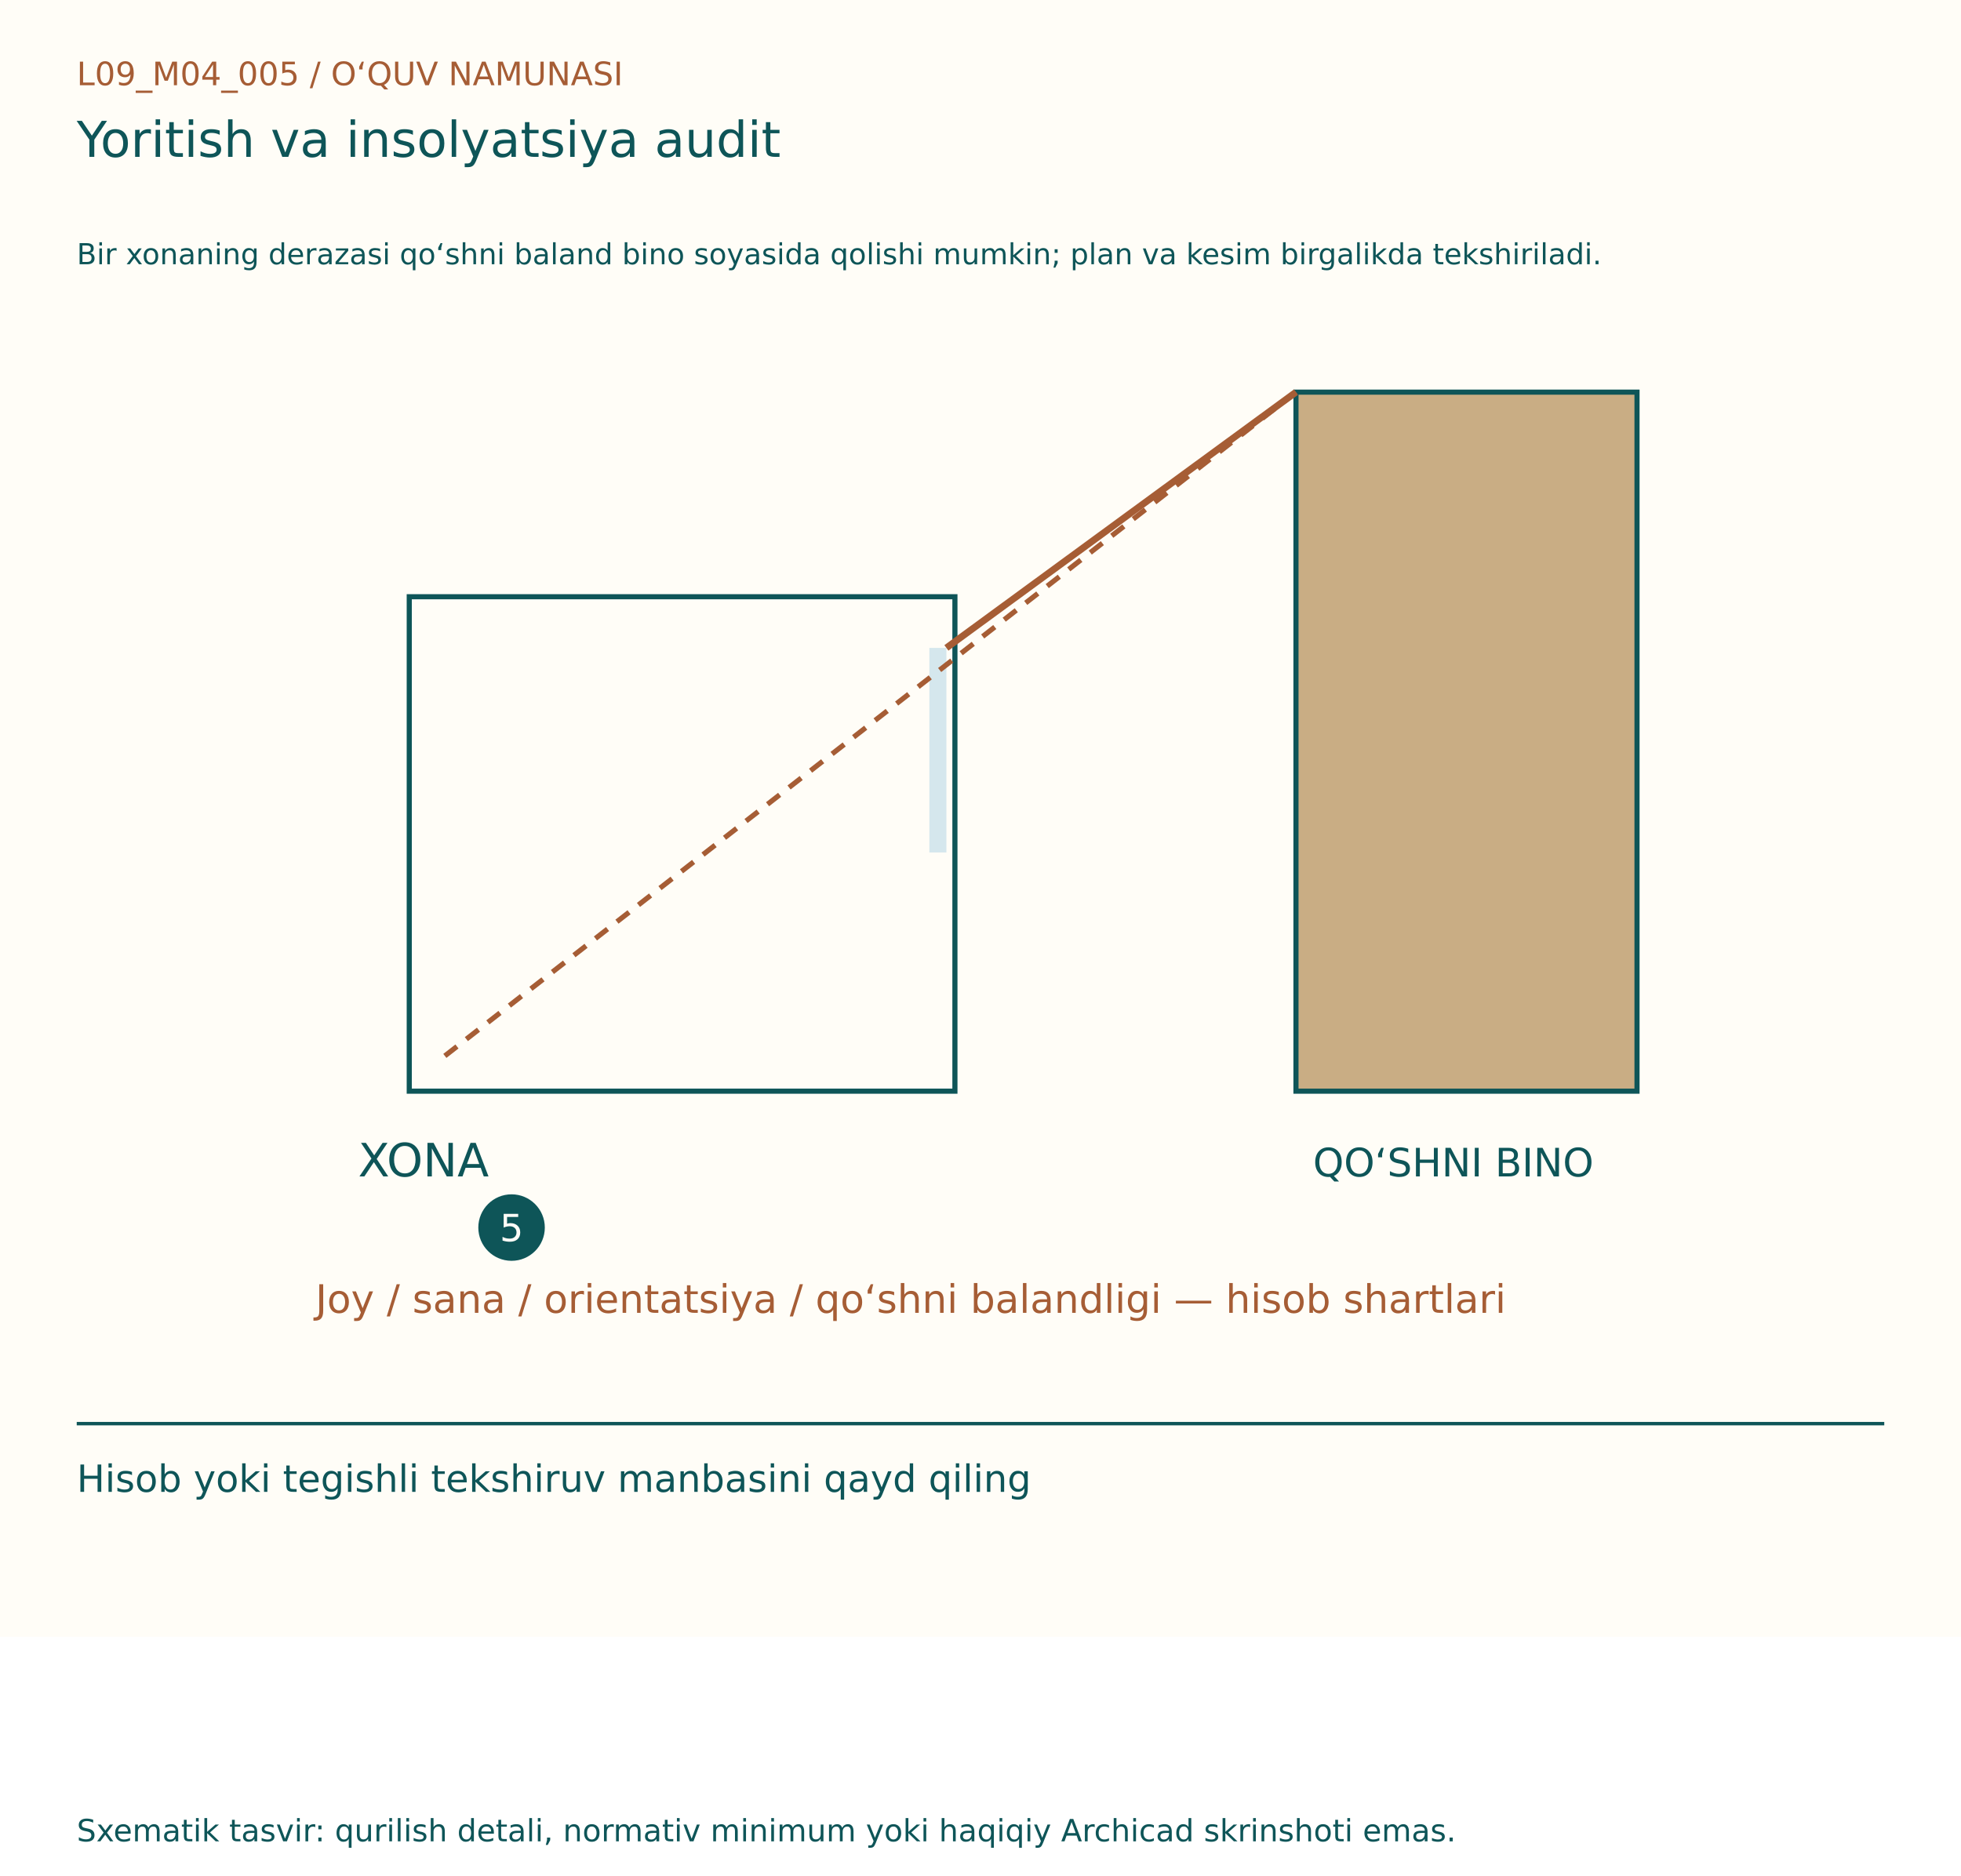
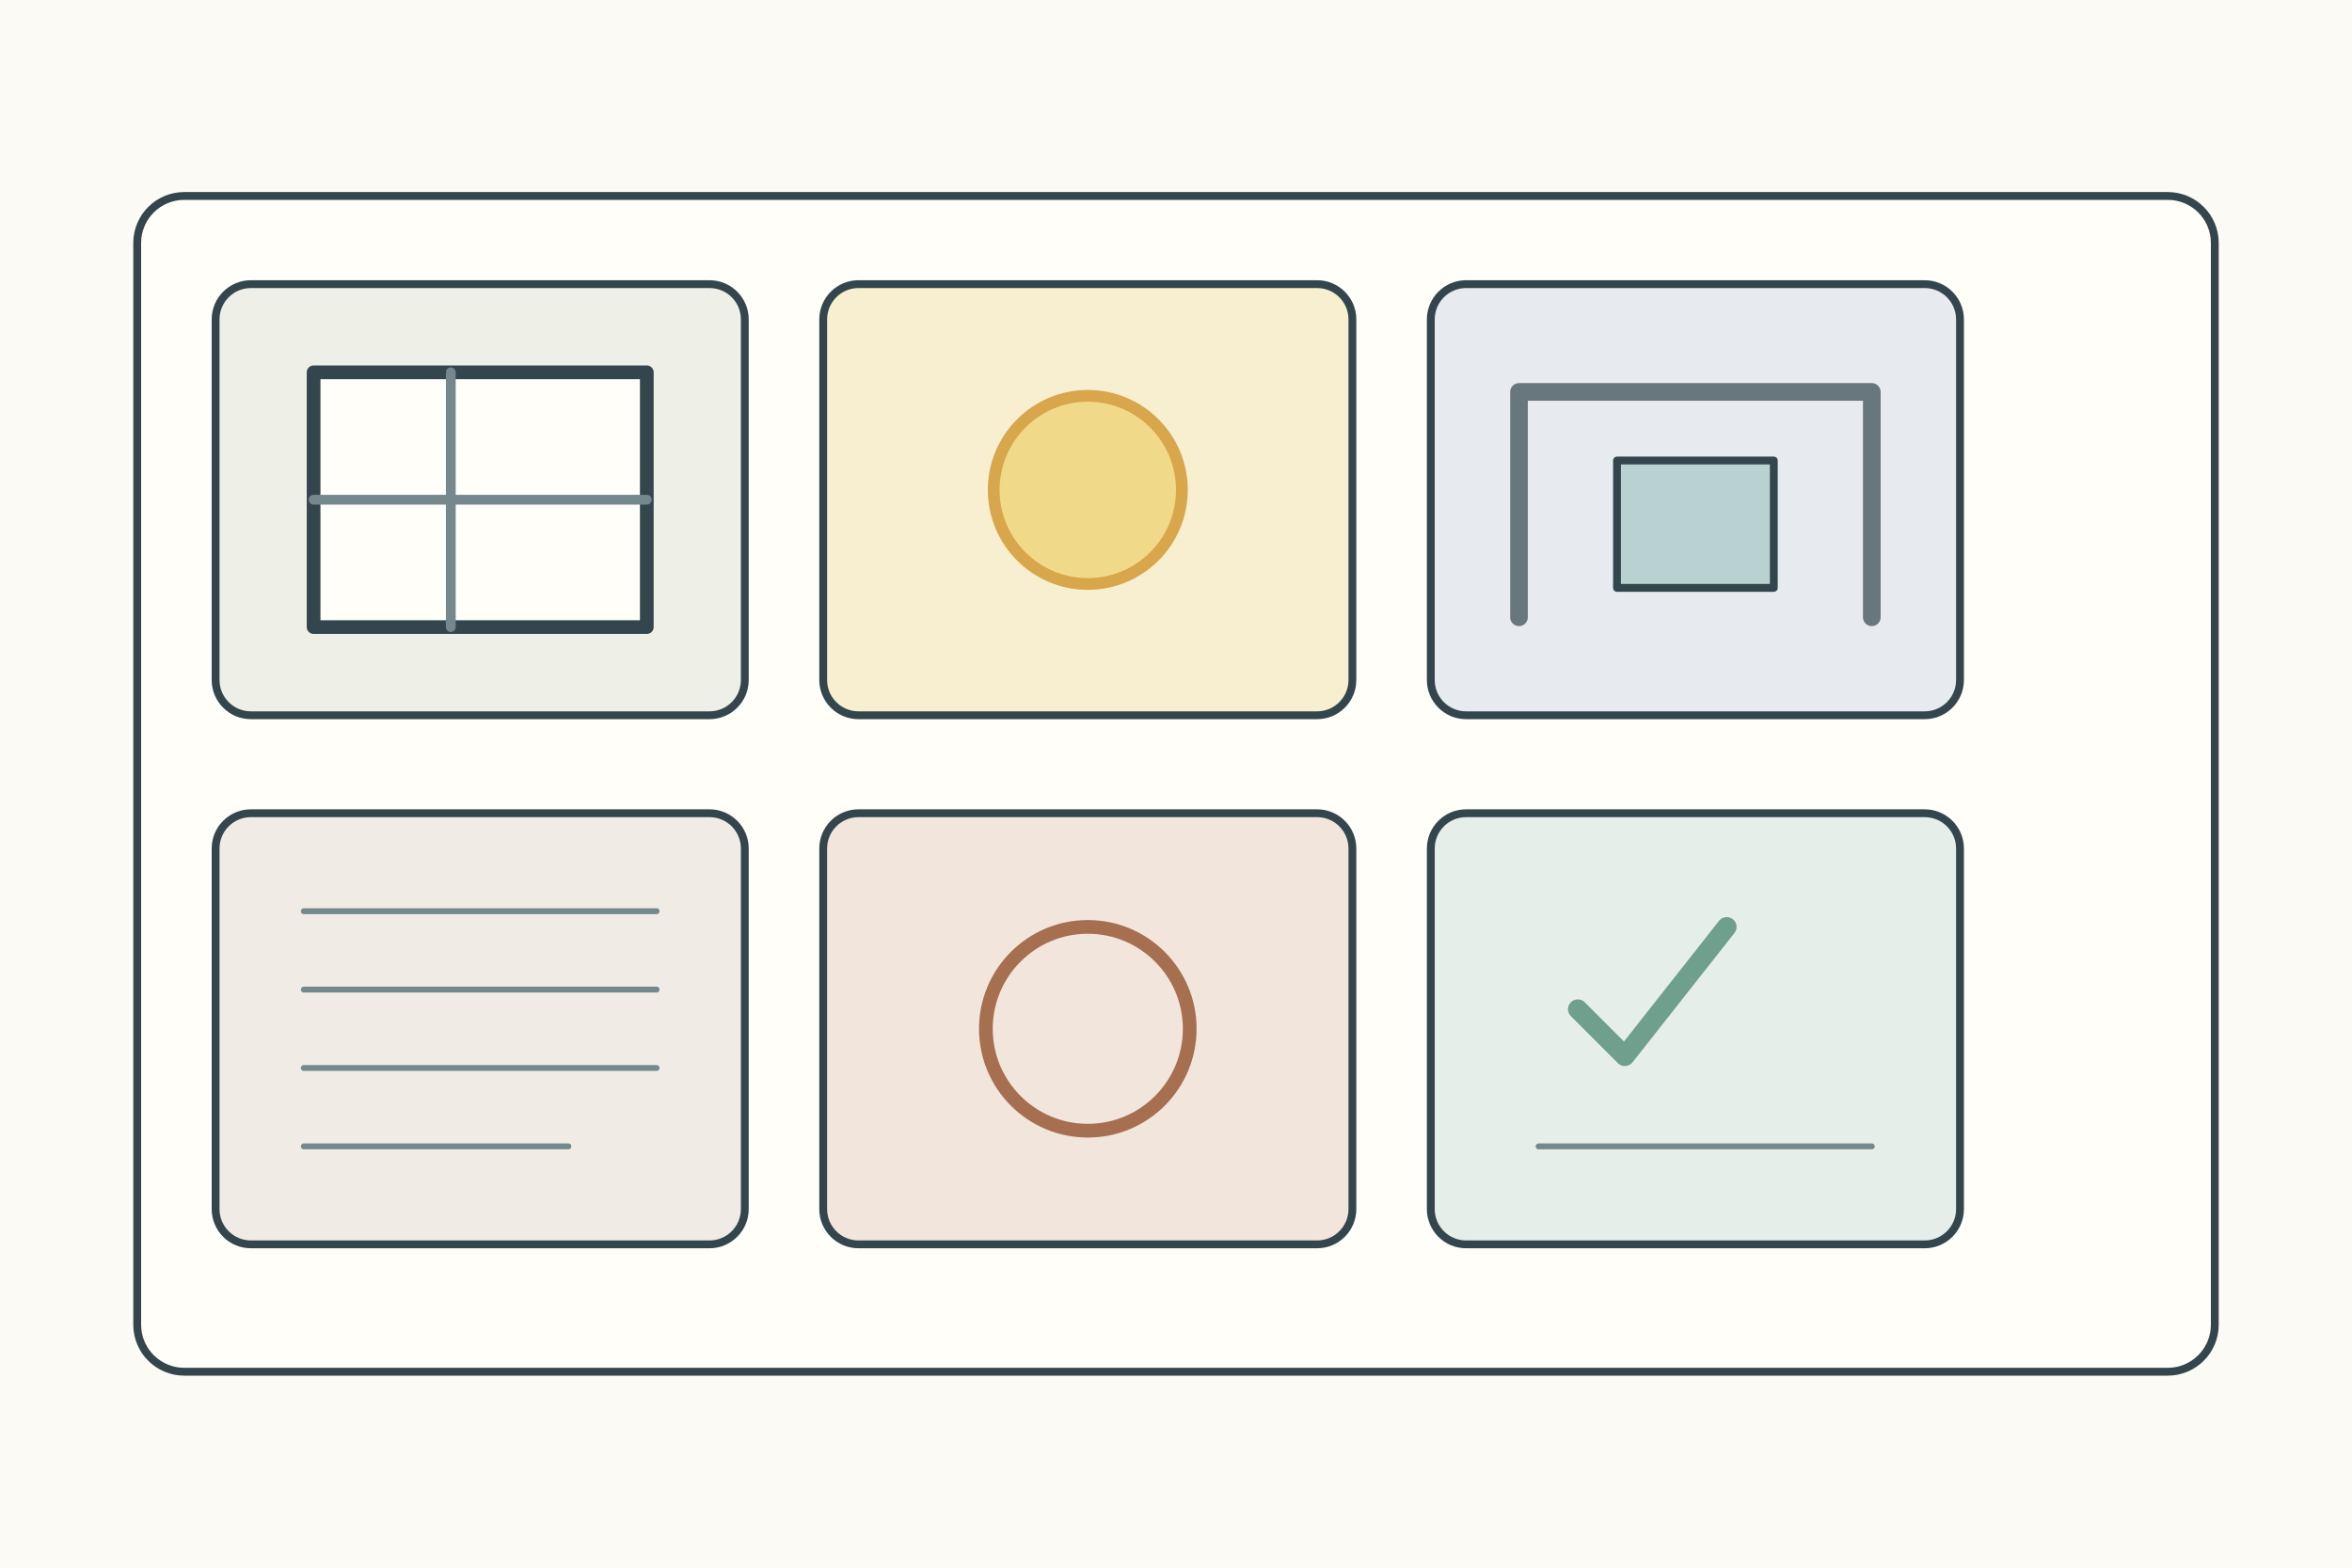
- <svg xmlns="http://www.w3.org/2000/svg" width="1150" height="1100" viewBox="0 0 1150 1100">
-   <rect width="1150" height="960" fill="#FFFDF7" />
-   <g font-family="DejaVu Sans, Segoe UI, sans-serif">
-     <text x="45" y="50" font-size="19" fill="#A65D35">L09_M04_005  /  O‘QUV NAMUNASI</text>
-     <text x="45" y="92" font-size="29" fill="#0E5558">Yoritish va insolyatsiya audit</text>
-     <text x="45" y="155" font-size="17" fill="#0E5558">Bir xonaning derazasi qo‘shni baland bino soyasida qolishi mumkin; plan va kesim birgalikda tekshiriladi.</text>
-     <g transform="translate(0,80)">
-       <rect x="240" y="270" width="320" height="290" fill="#FFFDF7" stroke="#0E5558" stroke-width="3" />
-       <rect x="760" y="150" width="200" height="410" fill="#C9AD84" stroke="#0E5558" stroke-width="3" />
-       <line x1="550" y1="300" x2="550" y2="420" stroke="#D5E7ED" stroke-width="10" />
-       <line x1="760" y1="150" x2="555" y2="300" stroke="#A65D35" stroke-width="4" />
-       <line x1="760" y1="150" x2="260" y2="540" stroke="#A65D35" stroke-width="3" stroke-dasharray="9 7" />
-       <text x="210" y="610" font-size="27" fill="#0E5558">XONA</text>
-       <text x="770" y="610" font-size="23" fill="#0E5558">QO‘SHNI BINO</text>
-       <text x="185" y="690" font-size="23" fill="#A65D35">Joy / sana / orientatsiya / qo‘shni balandligi — hisob shartlari</text>
-       <circle cx="300" cy="640" r="18" fill="#0E5558" stroke="#0E5558" stroke-width="3" />
-       <text x="293" y="648" font-size="22" fill="#FFFDF7">5</text>
+ <svg xmlns="http://www.w3.org/2000/svg" width="1200" height="800">
+   <rect width="1200" height="800" fill="#fbfaf4" />
+   <g stroke="#34464d" stroke-width="4" fill="none" stroke-linecap="round" stroke-linejoin="round">
+     <rect x="70" y="100" width="1060" height="600" rx="24" fill="#fffef9" />
+     <g transform="translate(110 145)">
+       <g>
+         <rect width="270" height="220" rx="18" fill="#eef0e8" />
+         <rect x="50" y="45" width="170" height="130" fill="#fffef9" stroke-width="7" />
+         <path d="M120 45v130M50 110h170" stroke="#75888d" stroke-width="5" />
+       </g>
+       <g transform="translate(310 0)">
+         <rect width="270" height="220" rx="18" fill="#f7efcf" />
+         <circle cx="135" cy="105" r="48" fill="#f1d98a" stroke="#d8a64b" stroke-width="6" />
+       </g>
+       <g transform="translate(620 0)">
+         <rect width="270" height="220" rx="18" fill="#e7ebef" />
+         <path d="M45 170V55h180v115" stroke="#68777d" stroke-width="9" />
+         <rect x="95" y="90" width="80" height="65" fill="#bad1d1" />
+       </g>
+       <g transform="translate(0 270)">
+         <rect width="270" height="220" rx="18" fill="#f0ece5" />
+         <path d="M45 50h180M45 90h180M45 130h180M45 170h135" stroke="#75888d" stroke-width="3" />
+       </g>
+       <g transform="translate(310 270)">
+         <rect width="270" height="220" rx="18" fill="#f1e5dc" />
+         <circle cx="135" cy="110" r="52" fill="none" stroke="#a66f50" stroke-width="7" />
+       </g>
+       <g transform="translate(620 270)">
+         <rect width="270" height="220" rx="18" fill="#e5eee8" />
+         <path d="M75 100l24 24 52-66" stroke="#6f9f8d" stroke-width="10" />
+         <path d="M55 170h170" stroke="#75888d" stroke-width="3" />
+       </g>
    </g>
-     <line x1="45" y1="835" x2="1105" y2="835" stroke="#0E5558" stroke-width="2" />
-     <text x="45" y="875" font-size="22" fill="#0E5558">Hisob yoki tegishli tekshiruv manbasini qayd qiling</text>
-     <text x="45" y="1080" font-size="18" fill="#0E5558">Sxematik tasvir: qurilish detali, normativ minimum yoki haqiqiy Archicad skrinshoti emas.</text>
  </g>
</svg>
